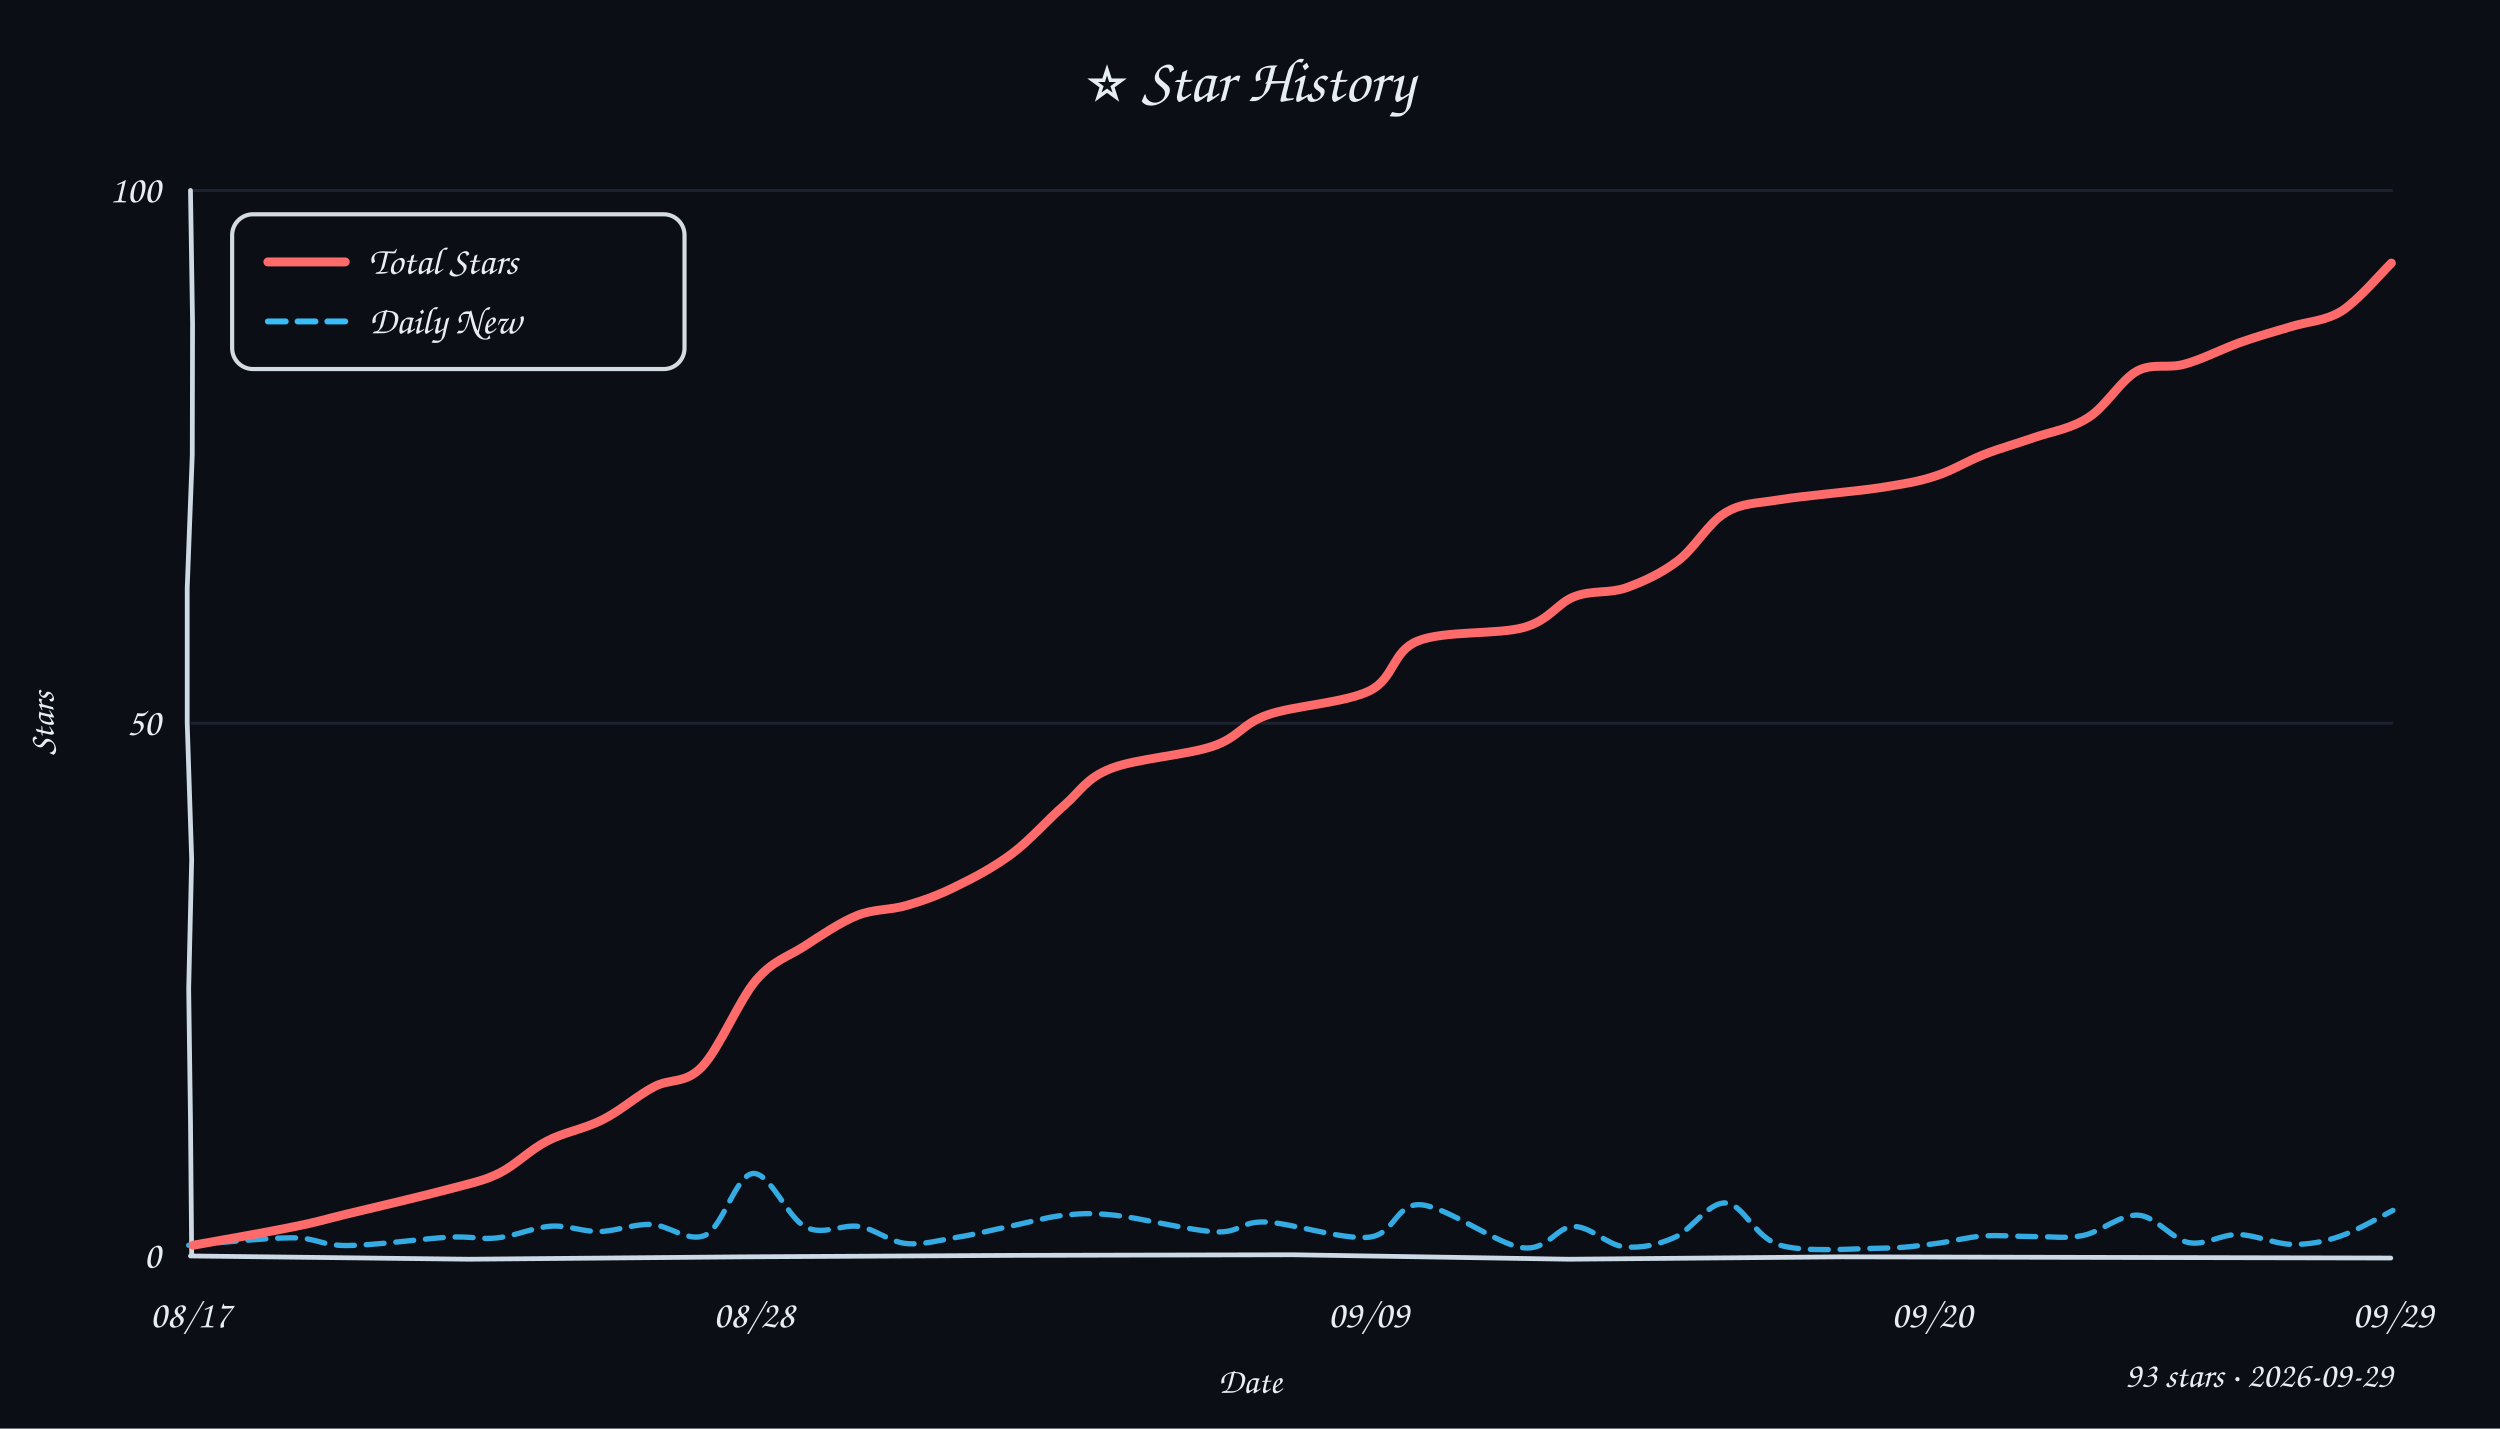
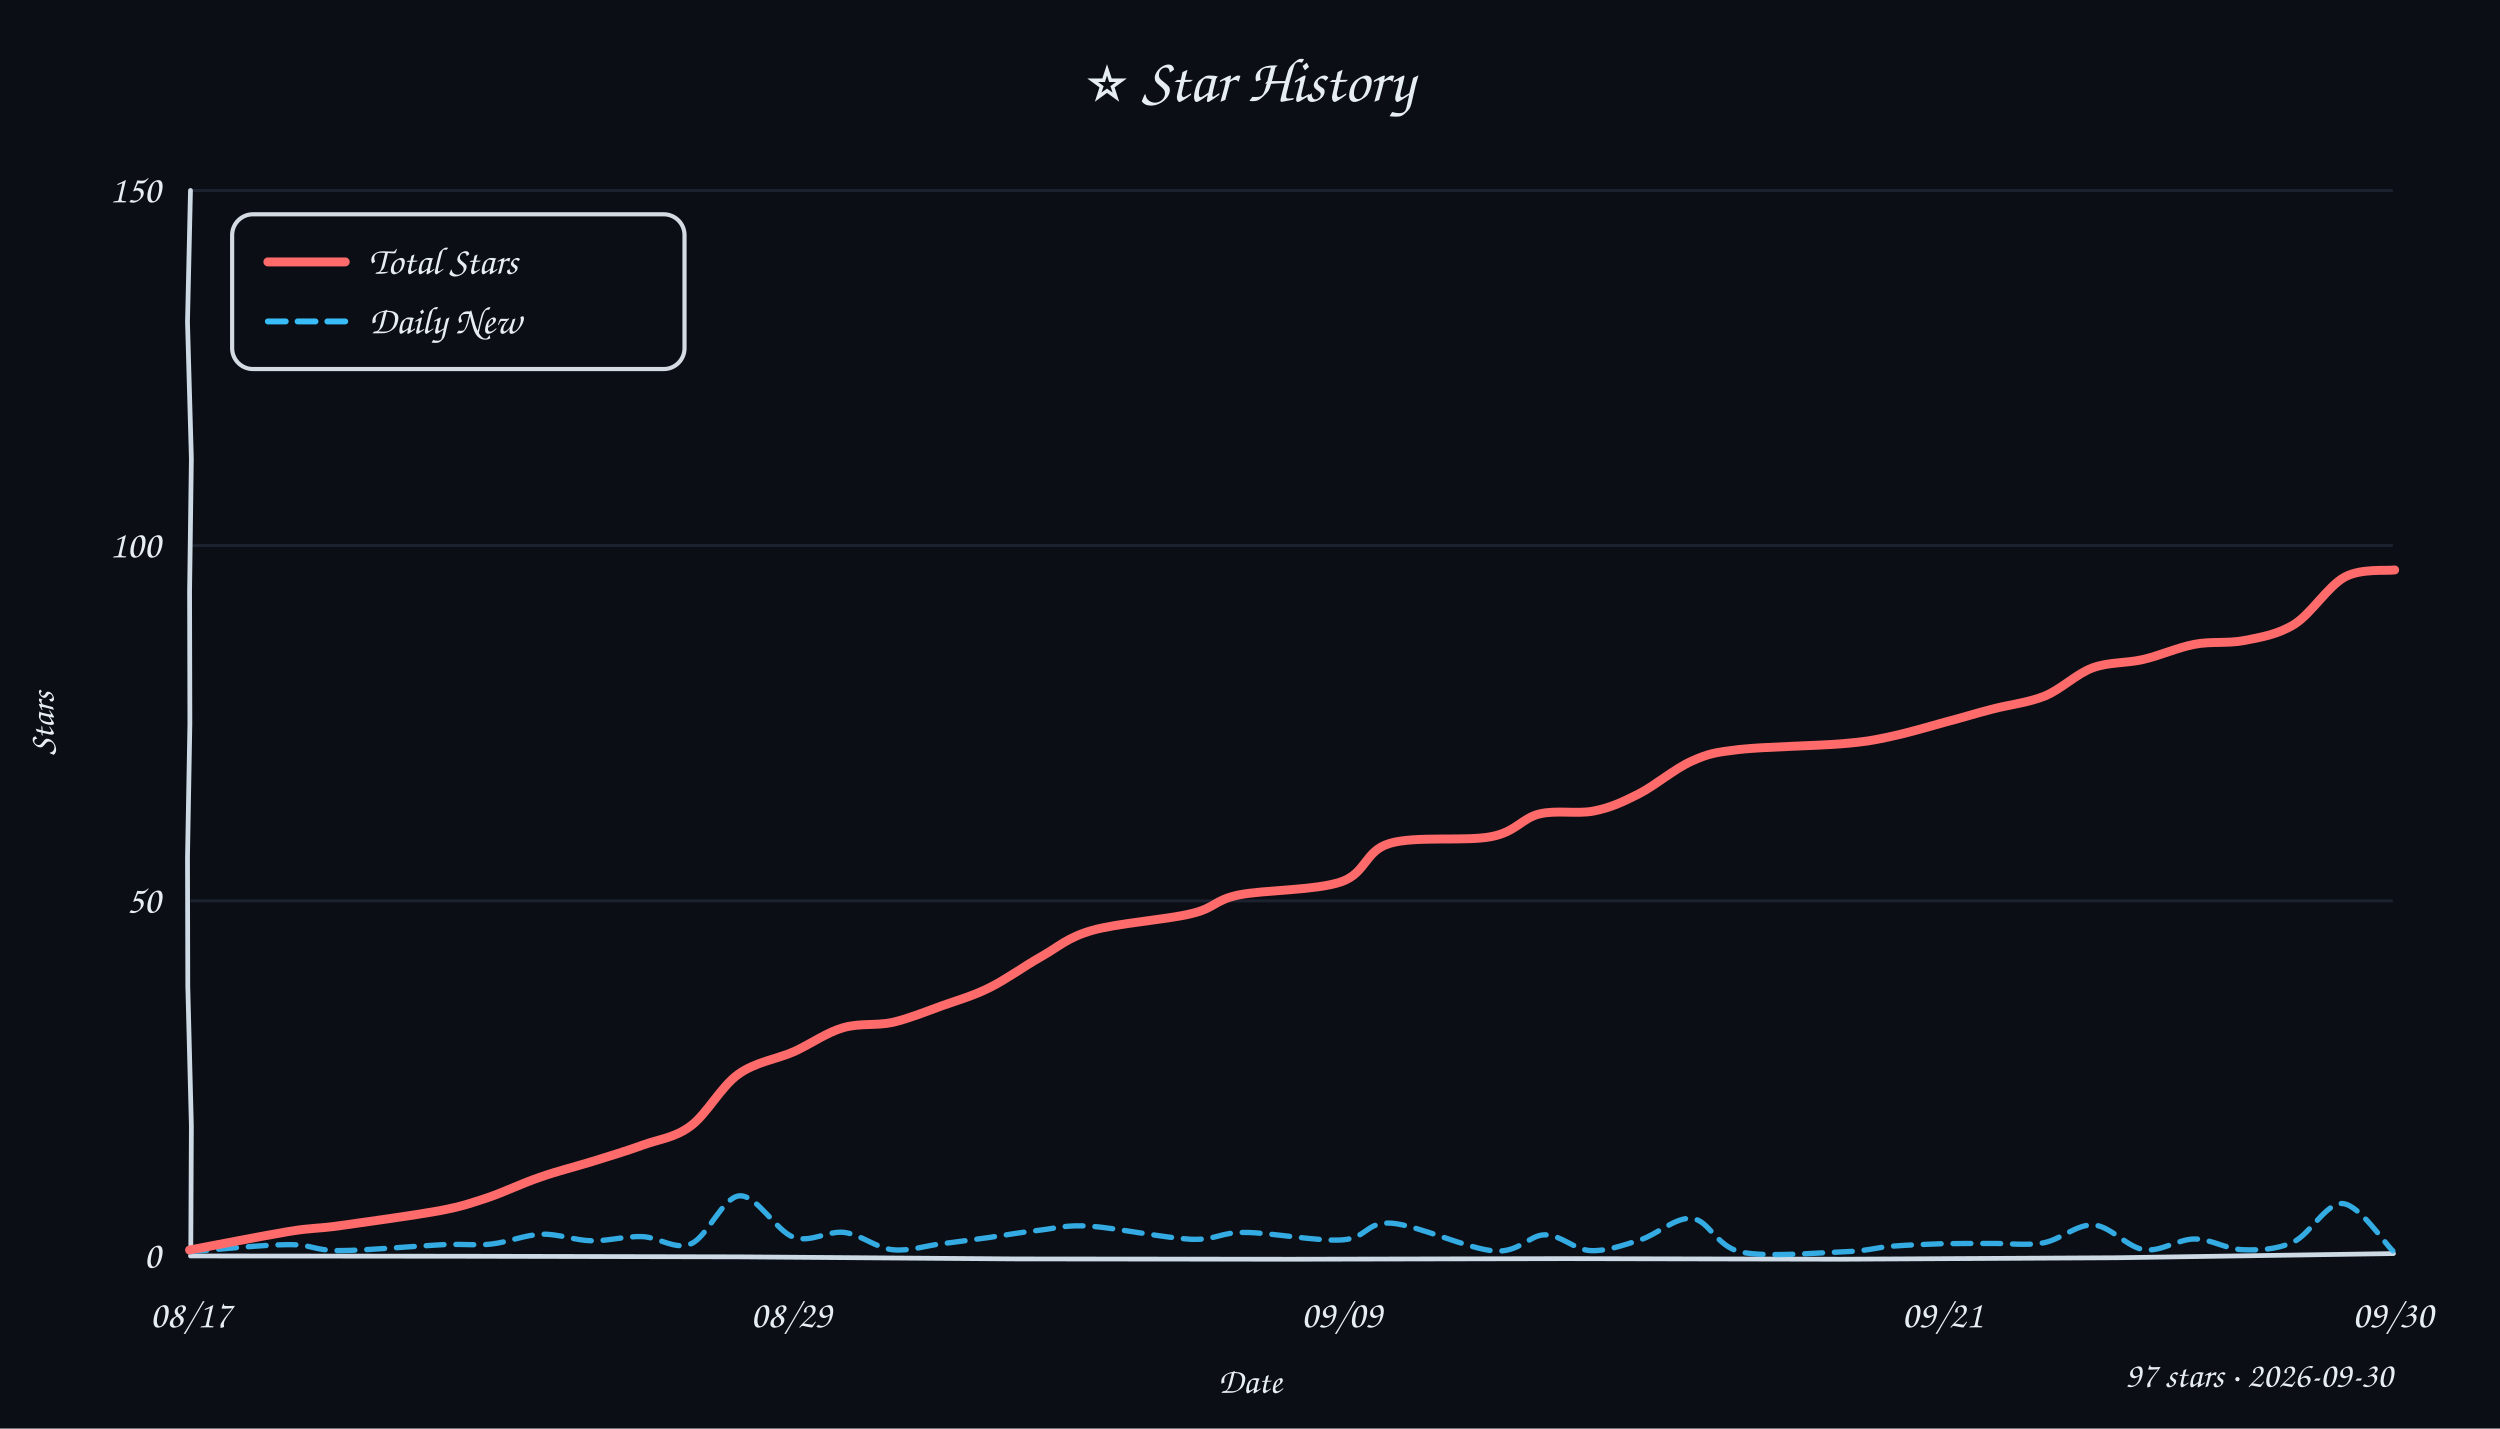
<svg xmlns="http://www.w3.org/2000/svg" width="840" height="480" viewBox="0 0 840 480">
  <style>text{font-family:"Comic Sans MS","Comic Sans","Chalkboard SE","Marker Felt","Segoe Print",cursive;fill:#e6edf3}</style>
  <rect width="100%" height="100%" fill="#0b0e14" />
  <text x="420" y="34" text-anchor="middle" font-size="21">⭐ Star History</text>
-   <line x1="64" y1="243.0" x2="804" y2="243.0" stroke="#232b3a" stroke-width="1" opacity="0.7" />
+   <line x1="64" y1="302.7" x2="804" y2="302.7" stroke="#232b3a" stroke-width="1" opacity="0.7" />
+   <line x1="64" y1="183.3" x2="804" y2="183.3" stroke="#232b3a" stroke-width="1" opacity="0.7" />
  <line x1="64" y1="64.0" x2="804" y2="64.0" stroke="#232b3a" stroke-width="1" opacity="0.7" />
-   <path d="M 64 422 L 157.5 423.1 L 249.3 422.3 L 342.1 421.8 L 434.6 421.6 L 527.2 423.1 L 618.7 422.3 L 711.6 422.5 L 803.3 422.7" stroke="#cdd9e5" stroke-width="1.6" fill="none" stroke-linecap="round" />
-   <path d="M 64 64 L 64.7 108.6 L 64.6 152.8 L 62.9 197.7 L 62.9 242.9 L 64.4 288.7 L 63.4 332.2 L 64.0 376.4 L 64.4 421.8" stroke="#cdd9e5" stroke-width="1.6" fill="none" stroke-linecap="round" />
+   <path d="M 64 422 L 156.6 422.1 L 248.5 422.3 L 341.3 423.0 L 433.9 423.1 L 526.4 422.9 L 618.4 423.1 L 711.4 422.6 L 804.2 421.2" stroke="#cdd9e5" stroke-width="1.6" fill="none" stroke-linecap="round" />
+   <path d="M 64 64 L 63.0 108.2 L 64.3 154.1 L 63.7 198.8 L 63.8 243.2 L 63.0 288.2 L 63.1 331.3 L 64.3 378.3 L 64.1 421.0" stroke="#cdd9e5" stroke-width="1.6" fill="none" stroke-linecap="round" />
  <text x="54" y="426.0" text-anchor="end" font-size="13" fill="#9aa3b2">0</text>
-   <text x="54" y="247.0" text-anchor="end" font-size="13" fill="#9aa3b2">50</text>
-   <text x="54" y="68.0" text-anchor="end" font-size="13" fill="#9aa3b2">100</text>
+   <text x="54" y="306.7" text-anchor="end" font-size="13" fill="#9aa3b2">50</text>
+   <text x="54" y="187.3" text-anchor="end" font-size="13" fill="#9aa3b2">100</text>
+   <text x="54" y="68.0" text-anchor="end" font-size="13" fill="#9aa3b2">150</text>
  <text x="64.0" y="446" text-anchor="middle" font-size="13" fill="#9aa3b2">08/17</text>
-   <text x="253.3" y="446" text-anchor="middle" font-size="13" fill="#9aa3b2">08/28</text>
-   <text x="459.8" y="446" text-anchor="middle" font-size="13" fill="#9aa3b2">09/09</text>
-   <text x="649.1" y="446" text-anchor="middle" font-size="13" fill="#9aa3b2">09/20</text>
-   <text x="804.0" y="446" text-anchor="middle" font-size="13" fill="#9aa3b2">09/29</text>
+   <text x="265.8" y="446" text-anchor="middle" font-size="13" fill="#9aa3b2">08/29</text>
+   <text x="450.8" y="446" text-anchor="middle" font-size="13" fill="#9aa3b2">09/09</text>
+   <text x="652.6" y="446" text-anchor="middle" font-size="13" fill="#9aa3b2">09/21</text>
+   <text x="804.0" y="446" text-anchor="middle" font-size="13" fill="#9aa3b2">09/30</text>
  <text x="18" y="243" font-size="12" fill="#9aa3b2" transform="rotate(-90 18 243)" text-anchor="middle">Stars</text>
  <text x="420" y="468" font-size="12" fill="#9aa3b2" text-anchor="middle">Date</text>
-   <path d="M 63.4 418.4 C 69.2 418.0, 89.1 415.9, 98.0 415.9 C 106.8 415.9, 107.7 418.5, 116.5 418.5 C 125.3 418.5, 142.1 416.2, 150.5 415.7 C 159.0 415.3, 161.5 416.6, 167.3 415.9 C 173.0 415.3, 179.4 412.4, 185.1 412.0 C 190.8 411.6, 195.8 413.9, 201.4 413.8 C 207.0 413.7, 212.8 411.2, 218.8 411.4 C 224.8 411.6, 231.5 417.8, 237.2 414.9 C 242.9 412.0, 247.4 394.7, 253.0 394.3 C 258.6 393.8, 264.7 409.3, 270.7 412.3 C 276.6 415.3, 283.0 411.2, 288.6 412.1 C 294.2 413.0, 298.8 417.2, 304.3 417.8 C 309.8 418.4, 315.8 416.7, 321.7 415.7 C 327.5 414.8, 333.7 413.2, 339.5 412.0 C 345.4 410.8, 351.0 409.1, 356.8 408.4 C 362.6 407.8, 365.9 407.4, 374.5 408.3 C 383.1 409.2, 400.0 413.5, 408.4 413.9 C 416.9 414.3, 416.6 410.3, 425.2 410.6 C 433.8 410.9, 451.3 416.7, 460.0 415.7 C 468.8 414.7, 468.9 404.2, 477.4 404.8 C 486.0 405.4, 502.9 418.0, 511.4 419.2 C 519.9 420.5, 523.0 412.1, 528.7 412.1 C 534.4 412.0, 540.0 418.3, 545.6 418.9 C 551.3 419.5, 556.9 418.3, 562.6 415.8 C 568.3 413.4, 574.0 403.8, 579.9 404.2 C 585.9 404.6, 589.5 415.8, 598.1 418.4 C 606.7 420.9, 623.0 419.5, 631.7 419.4 C 640.3 419.3, 644.1 418.6, 649.9 417.9 C 655.7 417.2, 660.7 415.7, 666.3 415.3 C 671.9 414.9, 677.8 415.5, 683.4 415.5 C 689.0 415.4, 694.1 416.3, 700.0 415.1 C 705.8 413.9, 712.6 407.9, 718.5 408.3 C 724.4 408.7, 729.8 416.4, 735.3 417.5 C 740.9 418.6, 746.2 414.7, 752.0 414.8 C 757.8 414.9, 764.3 418.0, 770.0 418.1 C 775.7 418.2, 780.6 417.3, 786.2 415.4 C 791.9 413.5, 801.0 408.2, 804.0 406.7" fill="none" stroke="#38bdf8" stroke-width="1.8" stroke-dasharray="6 4" stroke-linecap="round" opacity="0.9" />
-   <path d="M 64.9 418.4 C 70.5 417.4, 90.0 414.0, 98.6 412.2 C 107.2 410.5, 107.9 410.0, 116.6 407.9 C 125.4 405.8, 142.4 401.8, 151.0 399.5 C 159.5 397.2, 162.4 396.8, 167.9 394.1 C 173.3 391.4, 178.0 386.4, 183.8 383.4 C 189.5 380.4, 196.5 379.3, 202.5 376.2 C 208.5 373.2, 214.1 368.1, 219.7 365.2 C 225.2 362.2, 230.2 364.4, 235.9 358.4 C 241.6 352.5, 248.2 336.3, 253.9 329.5 C 259.6 322.8, 264.3 321.7, 270.0 318.1 C 275.7 314.4, 282.3 309.9, 288.0 307.6 C 293.8 305.3, 299.0 305.9, 304.7 304.2 C 310.3 302.6, 315.8 300.6, 321.7 297.6 C 327.7 294.7, 334.2 291.2, 340.2 286.7 C 346.2 282.2, 352.1 275.3, 357.6 270.6 C 363.1 265.8, 364.9 261.5, 373.3 258.2 C 381.6 254.9, 398.9 253.7, 407.6 250.7 C 416.4 247.7, 417.1 243.3, 425.9 240.2 C 434.6 237.1, 451.8 236.2, 460.2 232.1 C 468.6 227.9, 467.7 218.9, 476.3 215.4 C 485.0 211.8, 503.3 213.3, 512.1 210.8 C 520.8 208.3, 523.2 202.7, 528.9 200.5 C 534.7 198.2, 540.6 199.5, 546.4 197.5 C 552.2 195.4, 558.3 192.6, 563.8 188.4 C 569.4 184.2, 574.0 175.7, 579.7 172.3 C 585.4 168.9, 589.4 169.3, 598.0 167.9 C 606.6 166.5, 622.8 165.2, 631.5 163.9 C 640.2 162.5, 644.3 161.9, 650.1 160.0 C 655.9 158.2, 660.8 155.0, 666.4 152.8 C 671.9 150.6, 677.6 149.1, 683.5 147.0 C 689.4 145.0, 696.1 144.0, 701.8 140.2 C 707.6 136.5, 712.6 127.7, 718.0 124.7 C 723.4 121.8, 728.4 124.0, 734.2 122.3 C 740.0 120.7, 746.7 117.2, 752.6 115.1 C 758.5 113.0, 763.9 111.5, 769.6 109.8 C 775.3 108.0, 781.1 108.0, 786.8 104.5 C 792.4 100.9, 800.7 91.1, 803.5 88.4" fill="none" stroke="#ff6b6b" stroke-width="3" stroke-linecap="round" />
+   <path d="M 63.5 420.6 C 69.1 420.2, 88.3 418.2, 96.7 418.2 C 105.1 418.1, 105.3 420.2, 114.0 420.2 C 122.7 420.2, 140.4 418.6, 148.9 418.2 C 157.5 417.9, 159.6 418.6, 165.1 418.0 C 170.6 417.4, 176.4 414.9, 182.0 414.7 C 187.6 414.5, 193.1 416.8, 198.8 416.9 C 204.4 417.0, 210.2 415.3, 215.8 415.5 C 221.4 415.7, 226.8 420.2, 232.2 417.9 C 237.7 415.6, 242.8 402.2, 248.5 401.8 C 254.2 401.4, 260.8 413.6, 266.6 415.7 C 272.5 417.7, 278.2 413.4, 283.7 414.1 C 289.2 414.8, 294.4 419.3, 299.8 419.9 C 305.3 420.5, 310.9 418.6, 316.3 417.9 C 321.7 417.3, 326.7 416.5, 332.3 415.8 C 337.8 415.0, 344.0 413.9, 349.7 413.3 C 355.4 412.6, 358.0 411.5, 366.5 412.0 C 374.9 412.6, 391.6 416.0, 400.2 416.4 C 408.9 416.7, 409.8 414.0, 418.3 414.1 C 426.7 414.1, 442.8 417.2, 451.0 416.6 C 459.3 416.1, 459.1 410.3, 467.6 411.0 C 476.1 411.6, 493.4 419.7, 502.0 420.3 C 510.5 421.0, 513.8 414.9, 519.1 414.9 C 524.5 414.9, 529.0 419.9, 534.3 420.2 C 539.6 420.5, 545.4 418.4, 551.1 416.6 C 556.8 414.8, 563.0 408.8, 568.6 409.4 C 574.3 410.1, 576.6 418.8, 585.0 420.7 C 593.5 422.5, 611.0 420.9, 619.5 420.6 C 628.0 420.3, 630.5 419.1, 635.9 418.7 C 641.4 418.3, 646.7 418.1, 652.2 417.9 C 657.7 417.8, 663.0 417.8, 668.7 417.8 C 674.5 417.7, 680.8 418.6, 686.6 417.6 C 692.4 416.5, 697.9 411.2, 703.5 411.6 C 709.2 412.0, 714.7 419.1, 720.4 419.9 C 726.0 420.7, 731.9 416.3, 737.4 416.3 C 742.9 416.3, 748.0 419.7, 753.5 419.9 C 759.0 420.1, 765.0 419.9, 770.6 417.3 C 776.2 414.7, 781.7 403.9, 787.2 404.4 C 792.8 404.9, 801.2 417.7, 804.0 420.3" fill="none" stroke="#38bdf8" stroke-width="1.8" stroke-dasharray="6 4" stroke-linecap="round" opacity="0.9" />
+   <path d="M 63.7 420.0 C 69.2 419.0, 88.5 415.2, 96.9 413.8 C 105.4 412.4, 105.9 413.0, 114.4 411.8 C 122.9 410.6, 139.5 408.3, 147.7 406.8 C 156.0 405.2, 158.3 404.2, 163.9 402.4 C 169.5 400.5, 175.4 397.6, 181.3 395.6 C 187.2 393.5, 193.4 392.0, 199.2 390.2 C 205.0 388.4, 210.6 386.7, 216.1 384.7 C 221.6 382.7, 226.8 382.3, 232.1 378.3 C 237.4 374.4, 242.2 365.2, 248.0 361.0 C 253.8 356.8, 261.0 355.9, 266.9 353.3 C 272.7 350.6, 277.8 346.9, 283.3 345.3 C 288.9 343.7, 294.5 344.7, 300.0 343.5 C 305.5 342.2, 311.1 339.9, 316.6 337.9 C 322.0 336.0, 327.0 334.6, 332.6 331.8 C 338.2 329.0, 344.2 324.6, 349.9 321.4 C 355.6 318.2, 358.6 315.0, 367.0 312.6 C 375.4 310.2, 392.0 309.0, 400.2 307.0 C 408.4 305.1, 407.8 302.5, 416.2 300.7 C 424.6 299.0, 442.2 299.2, 450.6 296.3 C 459.1 293.4, 458.5 285.9, 466.9 283.4 C 475.3 280.8, 492.7 282.8, 501.1 281.1 C 509.4 279.5, 511.4 274.9, 517.2 273.5 C 522.9 272.1, 529.9 273.6, 535.5 272.5 C 541.1 271.4, 545.2 269.5, 550.7 266.7 C 556.2 263.9, 562.8 258.2, 568.5 255.7 C 574.1 253.2, 576.2 252.8, 584.6 251.8 C 593.0 250.9, 610.5 250.6, 618.9 249.9 C 627.2 249.2, 628.9 248.8, 634.7 247.6 C 640.5 246.4, 648.0 244.2, 653.7 242.6 C 659.5 241.1, 663.8 239.7, 669.3 238.3 C 674.9 236.8, 681.6 236.1, 687.2 233.8 C 692.8 231.4, 697.7 226.4, 703.1 224.4 C 708.6 222.4, 714.3 222.9, 720.0 221.6 C 725.7 220.3, 731.6 217.6, 737.3 216.5 C 743.0 215.4, 748.4 216.3, 754.1 215.2 C 759.7 214.1, 765.4 213.2, 771.0 209.7 C 776.6 206.1, 782.2 197.0, 787.8 193.9 C 793.4 190.9, 801.8 191.9, 804.6 191.5" fill="none" stroke="#ff6b6b" stroke-width="3" stroke-linecap="round" />
  <rect x="78" y="72" width="152" height="52" rx="7" fill="#0b0e14" stroke="#e6edf3" stroke-width="1.4" opacity="0.92" />
  <line x1="90" y1="88" x2="116" y2="88" stroke="#ff6b6b" stroke-width="3" stroke-linecap="round" />
  <text x="124" y="92" font-size="13">Total Stars</text>
  <line x1="90" y1="108" x2="116" y2="108" stroke="#38bdf8" stroke-width="2" stroke-dasharray="6 4" stroke-linecap="round" />
  <text x="124" y="112" font-size="13">Daily New</text>
-   <text x="804" y="466" text-anchor="end" font-size="12" fill="#9aa3b2">93 stars · 2026-09-29</text>
+   <text x="804" y="466" text-anchor="end" font-size="12" fill="#9aa3b2">97 stars · 2026-09-30</text>
</svg>
